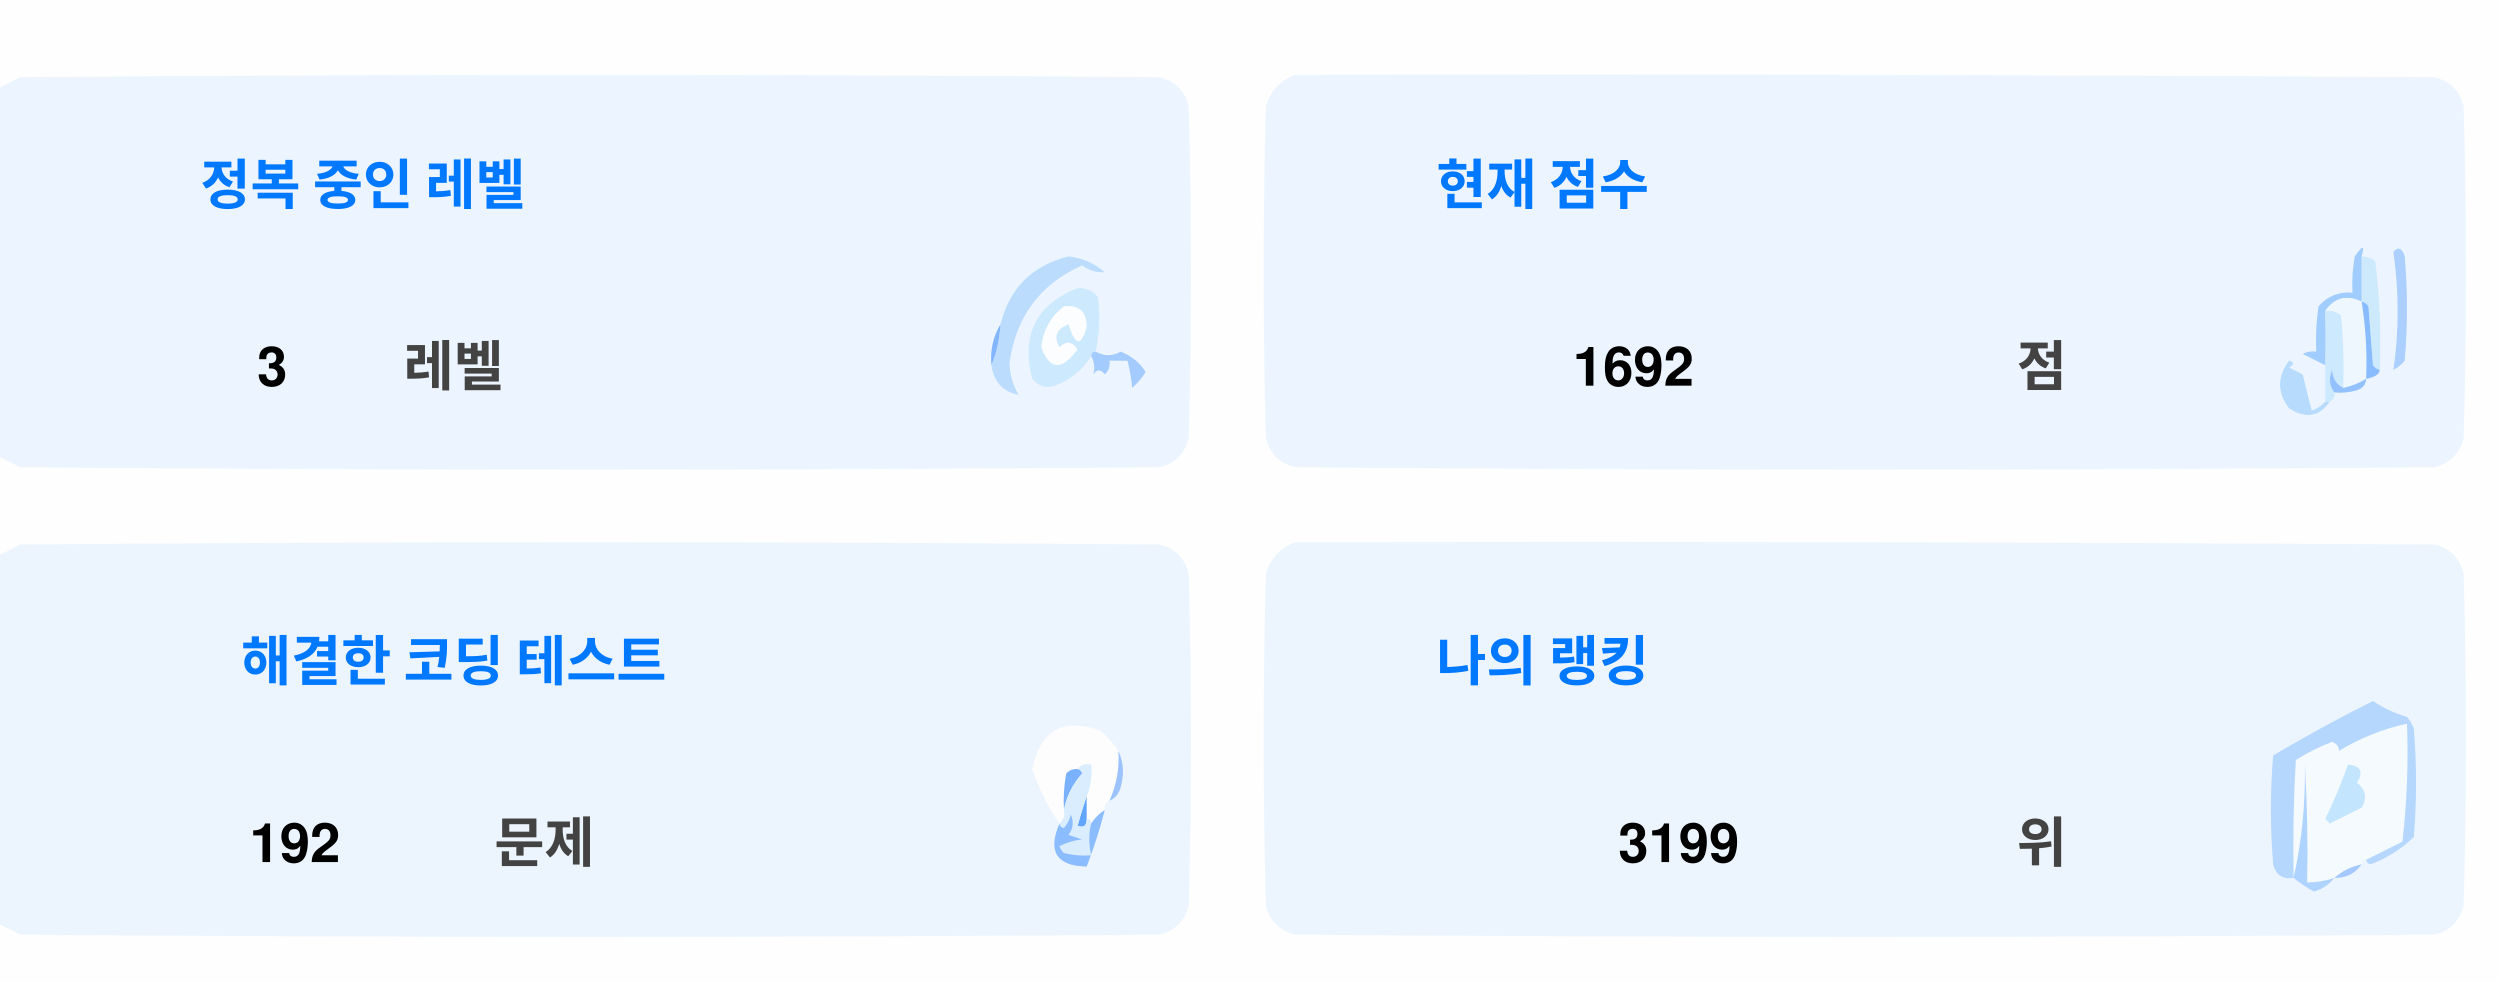
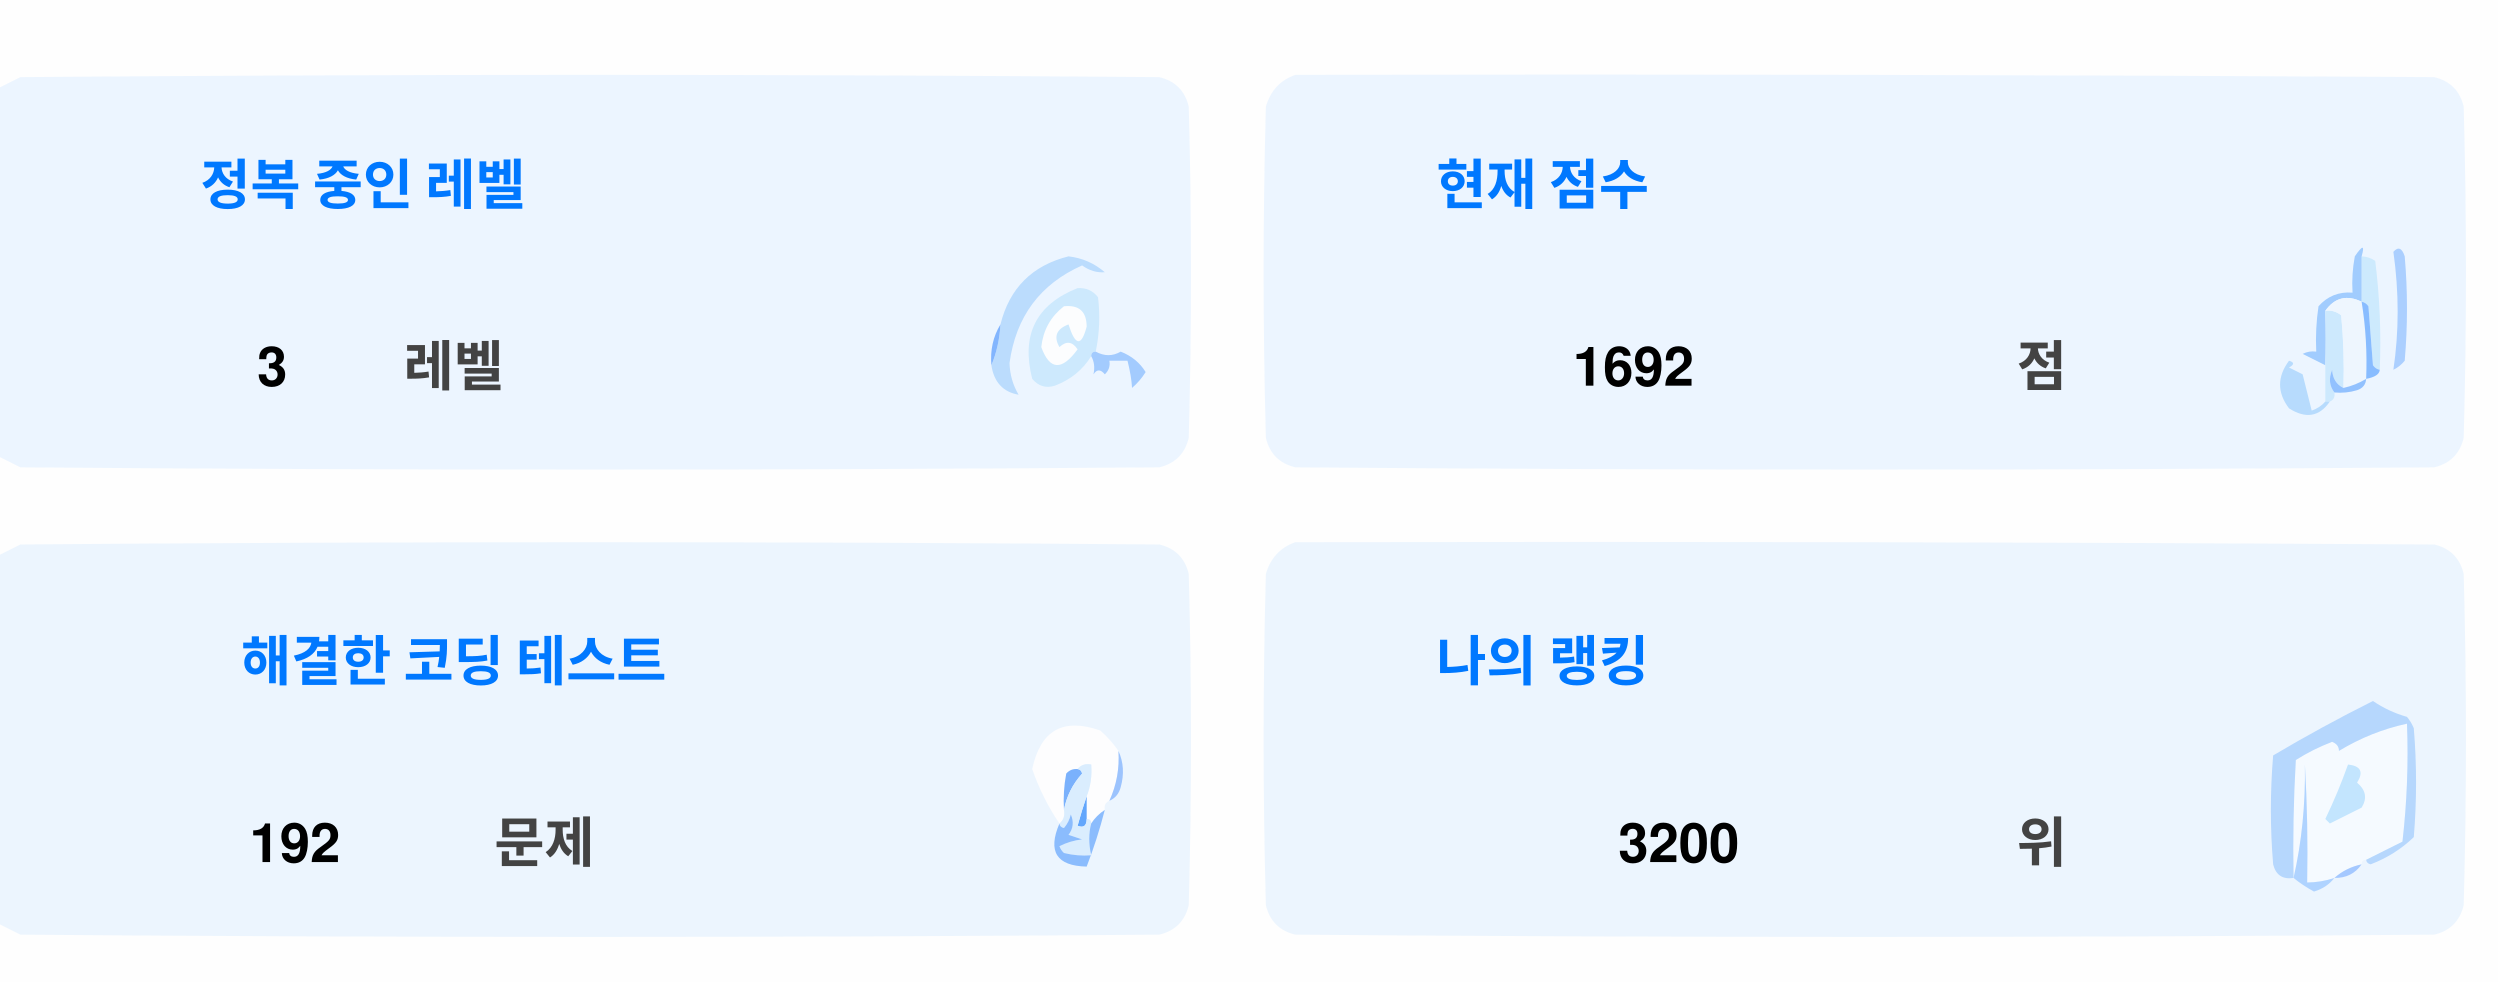
<svg xmlns="http://www.w3.org/2000/svg" version="1.1" width="551px" height="217px" style="shape-rendering:geometricPrecision; text-rendering:geometricPrecision; image-rendering:optimizeQuality; fill-rule:evenodd; clip-rule:evenodd">
  <style>.title {fill: #434343;font-size: 1rem;line-height: 1.5rem;font-weight: bold;font-family: -apple-system, BlinkMacSystemFont, Segoe UI, Helvetica, Arial, sans-serif, Apple Color Emoji, Segoe UI Emoji;}.desc {fill: #434343;font-size: 2.5rem;font-weight: bold;line-height: 1.5rem;font-family: -apple-system, BlinkMacSystemFont, Segoe UI, Helvetica, Arial, sans-serif, Apple Color Emoji, Segoe UI Emoji;}.desc-2 {fill: #434343;font-size: 1rem;font-weight: bold;line-height: 1.5rem;font-family: -apple-system, BlinkMacSystemFont, Segoe UI, Helvetica, Arial, sans-serif, Apple Color Emoji, Segoe UI Emoji;}.text, .desc {animation: twinkling 4s ease-in-out infinite;}@keyframes twinkling {40% { opacity: 1; }50% { opacity: 0.5; }60% { opacity: 1; }70% { opacity: 0.5; }80% { opacity: 1; }}</style>
  <g>
    <path style="opacity:1" fill="#fefefe" d="M -0.5,-0.5 C 183.167,-0.5 366.833,-0.5 550.5,-0.5C 550.5,71.833 550.5,144.167 550.5,216.5C 366.833,216.5 183.167,216.5 -0.5,216.5C -0.5,212.167 -0.5,207.833 -0.5,203.5C 1.14,204.32 2.807,205.153 4.5,206C 88.167,206.667 171.833,206.667 255.5,206C 259,205.167 261.167,203 262,199.5C 262.667,175.167 262.667,150.833 262,126.5C 261.167,123 259,120.833 255.5,120C 171.833,119.333 88.167,119.333 4.5,120C 2.807,120.847 1.14,121.68 -0.5,122.5C -0.5,115.167 -0.5,107.833 -0.5,100.5C 1.14,101.32 2.807,102.153 4.5,103C 88.167,103.667 171.833,103.667 255.5,103C 259,102.167 261.167,100 262,96.5C 262.667,72.167 262.667,47.833 262,23.5C 261.167,20 259,17.833 255.5,17C 171.833,16.333 88.167,16.333 4.5,17C 2.807,17.847 1.14,18.68 -0.5,19.5C -0.5,12.833 -0.5,6.167 -0.5,-0.5 Z" />
  </g>
  <g>
    <path style="opacity:1" fill="#ecf5ff" d="M -0.5,100.5 C -0.5,73.5 -0.5,46.5 -0.5,19.5C 1.14,18.68 2.807,17.847 4.5,17C 88.167,16.333 171.833,16.333 255.5,17C 259,17.833 261.167,20 262,23.5C 262.667,47.833 262.667,72.167 262,96.5C 261.167,100 259,102.167 255.5,103C 171.833,103.667 88.167,103.667 4.5,103C 2.807,102.153 1.14,101.32 -0.5,100.5 Z" />
  </g>
  <g>
    <path style="opacity:1" fill="#ecf5ff" d="M 285.5,16.5 C 369.167,16.333 452.834,16.5 536.5,17C 540,17.833 542.167,20 543,23.5C 543.667,47.833 543.667,72.167 543,96.5C 542.167,100 540,102.167 536.5,103C 452.833,103.667 369.167,103.667 285.5,103C 282,102.167 279.833,100 279,96.5C 278.333,72.167 278.333,47.833 279,23.5C 280.018,19.985 282.185,17.652 285.5,16.5 Z" />
  </g>
  <g>
    <path style="opacity:1" fill="#cdeafd" d="M 520.5,56.5 C 521.583,56.539 522.583,56.873 523.5,57.5C 524.498,65.472 524.831,73.472 524.5,81.5C 523.883,81.389 523.383,81.056 523,80.5C 522.667,76.167 522.333,71.833 522,67.5C 521.617,66.944 521.117,66.611 520.5,66.5C 520.5,63.167 520.5,59.833 520.5,56.5 Z" />
  </g>
  <g>
    <path style="opacity:1" fill="#abcfff" d="M 527.5,55.5 C 528.566,54.308 529.399,54.641 530,56.5C 530.667,64.167 530.667,71.833 530,79.5C 529.311,80.357 528.478,81.023 527.5,81.5C 528.758,73.08 528.758,64.414 527.5,55.5 Z" />
  </g>
  <g>
    <path style="opacity:1" fill="#bbdcfd" d="M 218.5,80.5 C 219.657,77.727 220.324,74.727 220.5,71.5C 222.49,63.51 227.49,58.51 235.5,56.5C 238.528,56.847 241.194,58.014 243.5,60C 241.744,60.141 240.078,59.641 238.5,58.5C 229.247,62.607 223.914,69.773 222.5,80C 222.565,82.526 223.232,84.859 224.5,87C 221.07,86.397 219.07,84.231 218.5,80.5 Z" />
  </g>
  <g>
    <path style="opacity:1" fill="#cde9fd" d="M 241.5,77.5 C 240.833,77.5 240.5,77.833 240.5,78.5C 238.628,81.529 235.961,83.695 232.5,85C 230.536,85.624 228.869,85.124 227.5,83.5C 225.021,73.791 228.354,67.124 237.5,63.5C 239.374,63.39 240.874,64.056 242,65.5C 242.497,69.524 242.331,73.524 241.5,77.5 Z" />
  </g>
  <g>
    <path style="opacity:1" fill="#fcfdfe" d="M 234.5,67.5 C 237.826,67.162 239.493,68.662 239.5,72C 238.334,76.434 237,76.267 235.5,71.5C 232.832,72.515 232.166,74.182 233.5,76.5C 235.017,75.089 236.351,75.256 237.5,77C 234.006,81.771 231.34,81.605 229.5,76.5C 229.904,72.771 231.571,69.771 234.5,67.5 Z" />
  </g>
  <g>
    <path style="opacity:1" fill="#a1ccfe" d="M 520.5,56.5 C 520.5,59.833 520.5,63.167 520.5,66.5C 517.238,64.922 514.572,65.589 512.5,68.5C 512.617,72.81 512.617,76.81 512.5,80.5C 510.86,79.68 509.193,78.847 507.5,78C 508.448,77.517 509.448,77.35 510.5,77.5C 510.335,74.15 510.502,70.817 511,67.5C 512.995,65.253 515.495,64.253 518.5,64.5C 518.336,61.813 518.503,59.146 519,56.5C 520.731,53.969 521.231,53.969 520.5,56.5 Z" />
  </g>
  <g>
    <path style="opacity:1" fill="#cde9fd" d="M 512.5,68.5 C 513.822,68.33 514.989,68.663 516,69.5C 516.499,74.823 516.666,80.156 516.5,85.5C 514.955,84.77 514.122,83.437 514,81.5C 513.22,83.387 513.387,85.054 514.5,86.5C 514.672,87.492 514.338,88.158 513.5,88.5C 513.167,88.5 512.833,88.5 512.5,88.5C 512.5,85.833 512.5,83.167 512.5,80.5C 512.617,76.81 512.617,72.81 512.5,68.5 Z" />
  </g>
  <g>
    <path style="opacity:1" fill="#eef6fe" d="M 520.5,66.5 C 521.407,72.106 521.74,77.773 521.5,83.5C 519.95,84.441 518.284,85.108 516.5,85.5C 516.666,80.156 516.499,74.823 516,69.5C 514.989,68.663 513.822,68.33 512.5,68.5C 514.572,65.589 517.238,64.922 520.5,66.5 Z" />
  </g>
  <g>
    <path style="opacity:1" fill="#88bcff" d="M 520.5,66.5 C 521.117,66.611 521.617,66.944 522,67.5C 522.333,71.833 522.667,76.167 523,80.5C 523.383,81.056 523.883,81.389 524.5,81.5C 524.445,82.469 523.445,83.136 521.5,83.5C 521.74,77.773 521.407,72.106 520.5,66.5 Z" />
  </g>
  <g>
    <path style="opacity:1" fill="#82b5fe" d="M 220.5,71.5 C 220.324,74.727 219.657,77.727 218.5,80.5C 218.215,77.171 218.882,74.171 220.5,71.5 Z" />
  </g>
  <g>
    <path style="opacity:1" fill="#a3cbfe" d="M 240.5,78.5 C 240.5,77.833 240.833,77.5 241.5,77.5C 243.391,78.536 245.224,78.536 247,77.5C 249.391,78.429 251.225,79.929 252.5,82C 251.681,83.319 250.681,84.486 249.5,85.5C 249.409,83.777 249.075,81.777 248.5,79.5C 247.167,79.5 245.833,79.5 244.5,79.5C 244.719,80.675 244.386,81.675 243.5,82.5C 242.575,81.359 241.741,81.359 241,82.5C 241.331,80.981 241.164,79.648 240.5,78.5 Z" />
  </g>
  <g>
    <path style="opacity:1" fill="#b7dbfd" d="M 512.5,88.5 C 512.833,88.5 513.167,88.5 513.5,88.5C 511.199,91.857 508.199,92.357 504.5,90C 501.872,86.535 501.872,83.035 504.5,79.5C 505.696,79.846 505.696,80.346 504.5,81C 505.5,81.5 506.5,82 507.5,82.5C 508.167,85.167 508.833,87.833 509.5,90.5C 510.739,90.058 511.739,89.391 512.5,88.5 Z" />
  </g>
  <g>
    <path style="opacity:1" fill="#92c1fe" d="M 516.5,85.5 C 518.284,85.108 519.95,84.441 521.5,83.5C 521.423,84.75 520.756,85.583 519.5,86C 517.866,86.493 516.199,86.66 514.5,86.5C 513.387,85.054 513.22,83.387 514,81.5C 514.122,83.437 514.955,84.77 516.5,85.5 Z" />
  </g>
  <g>
    <path style="opacity:1" fill="#ecf5fe" d="M -0.5,203.5 C -0.5,176.5 -0.5,149.5 -0.5,122.5C 1.14,121.68 2.807,120.847 4.5,120C 88.167,119.333 171.833,119.333 255.5,120C 259,120.833 261.167,123 262,126.5C 262.667,150.833 262.667,175.167 262,199.5C 261.167,203 259,205.167 255.5,206C 171.833,206.667 88.167,206.667 4.5,206C 2.807,205.153 1.14,204.32 -0.5,203.5 Z" />
  </g>
  <g>
    <path style="opacity:1" fill="#ecf5fe" d="M 285.5,119.5 C 369.167,119.333 452.834,119.5 536.5,120C 540,120.833 542.167,123 543,126.5C 543.667,150.833 543.667,175.167 543,199.5C 542.167,203 540,205.167 536.5,206C 452.833,206.667 369.167,206.667 285.5,206C 282,205.167 279.833,203 279,199.5C 278.333,175.167 278.333,150.833 279,126.5C 280.018,122.985 282.185,120.652 285.5,119.5 Z" />
  </g>
  <g>
    <path style="opacity:1" fill="#fdfdfe" d="M 246.5,165.5 C 246.758,169.367 246.092,173.034 244.5,176.5C 243.662,176.842 243.328,177.508 243.5,178.5C 242.272,179.306 241.272,180.306 240.5,181.5C 240.5,180.833 240.167,180.5 239.5,180.5C 239.5,178.833 239.5,177.167 239.5,175.5C 240.369,173.283 240.702,170.95 240.5,168.5C 239.209,168.263 238.209,168.596 237.5,169.5C 236.504,169.414 235.671,169.748 235,170.5C 234.503,173.146 234.336,175.813 234.5,178.5C 234.737,179.791 234.404,180.791 233.5,181.5C 230.986,177.806 228.986,173.806 227.5,169.5C 229.309,160.957 234.309,158.124 242.5,161C 244.07,162.397 245.404,163.897 246.5,165.5 Z" />
  </g>
  <g>
    <path style="opacity:1" fill="#f5faff" d="M 521.5,189.5 C 520.833,189.5 520.5,189.833 520.5,190.5C 518.181,190.992 516.181,191.992 514.5,193.5C 512.565,194.15 510.565,194.483 508.5,194.5C 508.666,185.827 508.5,177.16 508,168.5C 508.141,177.227 507.308,185.56 505.5,193.5C 505.334,184.827 505.5,176.16 506,167.5C 508.527,165.903 511.194,164.57 514,163.5C 515.011,163.892 515.511,164.559 515.5,165.5C 520.21,162.641 525.21,160.641 530.5,159.5C 530.831,168.192 530.498,176.859 529.5,185.5C 526.807,186.847 524.14,188.18 521.5,189.5 Z" />
  </g>
  <g>
    <path style="opacity:1" fill="#b6d7fd" d="M 521.5,189.5 C 524.14,188.18 526.807,186.847 529.5,185.5C 530.498,176.859 530.831,168.192 530.5,159.5C 525.21,160.641 520.21,162.641 515.5,165.5C 515.511,164.559 515.011,163.892 514,163.5C 511.194,164.57 508.527,165.903 506,167.5C 505.5,176.16 505.334,184.827 505.5,193.5C 503.089,193.863 501.589,192.863 501,190.5C 500.333,182.5 500.333,174.5 501,166.5C 508.173,162.246 515.507,158.246 523,154.5C 525.304,156.068 527.804,157.235 530.5,158C 531.126,158.75 531.626,159.584 532,160.5C 532.667,168.5 532.667,176.5 532,184.5C 529.292,187.111 526.125,189.111 522.5,190.5C 521.893,190.376 521.56,190.043 521.5,189.5 Z" />
  </g>
  <g>
    <path style="opacity:1" fill="#c3e5fe" d="M 517.5,168.5 C 520.317,168.801 520.984,170.134 519.5,172.5C 521.439,174.122 521.772,175.956 520.5,178C 518.167,179.167 515.833,180.333 513.5,181.5C 513.167,181.167 512.833,180.833 512.5,180.5C 514.414,176.515 516.081,172.515 517.5,168.5 Z" />
  </g>
  <g>
    <path style="opacity:1" fill="#7ab1fc" d="M 237.5,169.5 C 238.043,169.56 238.376,169.893 238.5,170.5C 236.395,172.836 235.062,175.503 234.5,178.5C 234.336,175.813 234.503,173.146 235,170.5C 235.671,169.748 236.504,169.414 237.5,169.5 Z" />
  </g>
  <g>
    <path style="opacity:1" fill="#afd3ff" d="M 514.5,193.5 C 513.378,194.947 511.878,195.947 510,196.5C 508.348,195.601 506.848,194.601 505.5,193.5C 507.308,185.56 508.141,177.227 508,168.5C 508.5,177.16 508.666,185.827 508.5,194.5C 510.565,194.483 512.565,194.15 514.5,193.5 Z" />
  </g>
  <g>
    <path style="opacity:1" fill="#9cc3fd" d="M 246.5,165.5 C 247.634,167.966 247.801,170.633 247,173.5C 246.623,174.942 245.79,175.942 244.5,176.5C 246.092,173.034 246.758,169.367 246.5,165.5 Z" />
  </g>
  <g>
    <path style="opacity:1" fill="#62a6fc" d="M 239.5,175.5 C 239.5,177.167 239.5,178.833 239.5,180.5C 239.483,182.028 238.816,182.528 237.5,182C 238.117,179.723 238.784,177.556 239.5,175.5 Z" />
  </g>
  <g>
    <path style="opacity:1" fill="#daedfe" d="M 237.5,169.5 C 238.209,168.596 239.209,168.263 240.5,168.5C 240.702,170.95 240.369,173.283 239.5,175.5C 238.784,177.556 238.117,179.723 237.5,182C 238.816,182.528 239.483,182.028 239.5,180.5C 240.167,180.5 240.5,180.833 240.5,181.5C 239.918,183.669 239.918,186.002 240.5,188.5C 238.473,188.662 236.473,188.495 234.5,188C 234.043,187.586 233.709,187.086 233.5,186.5C 235.078,185.702 236.744,185.202 238.5,185C 237.5,184.667 236.5,184.333 235.5,184C 236.554,182.612 236.72,181.112 236,179.5C 235.751,180.624 235.251,181.624 234.5,182.5C 233.893,182.376 233.56,182.043 233.5,181.5C 234.404,180.791 234.737,179.791 234.5,178.5C 235.062,175.503 236.395,172.836 238.5,170.5C 238.376,169.893 238.043,169.56 237.5,169.5 Z" />
  </g>
  <g>
    <path style="opacity:1" fill="#8bbcfd" d="M 243.5,178.5 C 242.395,182.803 241.062,186.969 239.5,191C 232.857,190.847 230.857,187.68 233.5,181.5C 233.56,182.043 233.893,182.376 234.5,182.5C 235.251,181.624 235.751,180.624 236,179.5C 236.72,181.112 236.554,182.612 235.5,184C 236.5,184.333 237.5,184.667 238.5,185C 236.744,185.202 235.078,185.702 233.5,186.5C 233.709,187.086 234.043,187.586 234.5,188C 236.473,188.495 238.473,188.662 240.5,188.5C 239.918,186.002 239.918,183.669 240.5,181.5C 241.272,180.306 242.272,179.306 243.5,178.5 Z" />
  </g>
  <g>
    <path style="opacity:1" fill="#a4c8ff" d="M 520.5,190.5 C 519.089,192.539 517.089,193.539 514.5,193.5C 516.181,191.992 518.181,190.992 520.5,190.5 Z" />
  </g>
  <text text-anchor="middle" x="80" y="45" class="title" style="fill:#0078ff;" stroke="#none" stroke-width="1">정복 중인 레벨</text>
  <text text-anchor="middle" x="60" y="85" class="desc" style="fill:#000000;" stroke="#none" stroke-width="1">3</text>
  <text text-anchor="middle" x="100" y="85" class="desc-2" style="fill:#434343;" stroke="#none" stroke-width="1">레벨</text>
  <text text-anchor="middle" x="340" y="45" class="title" style="fill:#0078ff;" stroke="#none" stroke-width="1">현재 점수</text>
  <text text-anchor="middle" x="360" y="85" class="desc" style="fill:#000000;" stroke="#none" stroke-width="1">1692</text>
  <text text-anchor="middle" x="450" y="85" class="desc-2" style="fill:#434343;" stroke="#none" stroke-width="1">점</text>
  <text text-anchor="middle" x="100" y="150" class="title" style="fill:#0078ff;" stroke="#none" stroke-width="1">해결한 코딩 테스트</text>
  <text text-anchor="middle" x="65" y="190" class="desc" style="fill:#000000;" stroke="#none" stroke-width="1">192</text>
  <text text-anchor="middle" x="120" y="190" class="desc-2" style="fill:#434343;" stroke="#none" stroke-width="1">문제</text>
  <text text-anchor="middle" x="340" y="150" class="title" style="fill:#0078ff;" stroke="#none" stroke-width="1">나의 랭킹</text>
-   <text text-anchor="middle" x="370" y="190" class="desc" style="fill:#000000;" stroke="#none" stroke-width="1">3199</text>
+   <text text-anchor="middle" x="370" y="190" class="desc" style="fill:#000000;" stroke="#none" stroke-width="1">3200</text>
  <text text-anchor="middle" x="450" y="190" class="desc-2" style="fill:#434343;" stroke="#none" stroke-width="1">위</text>
</svg>
